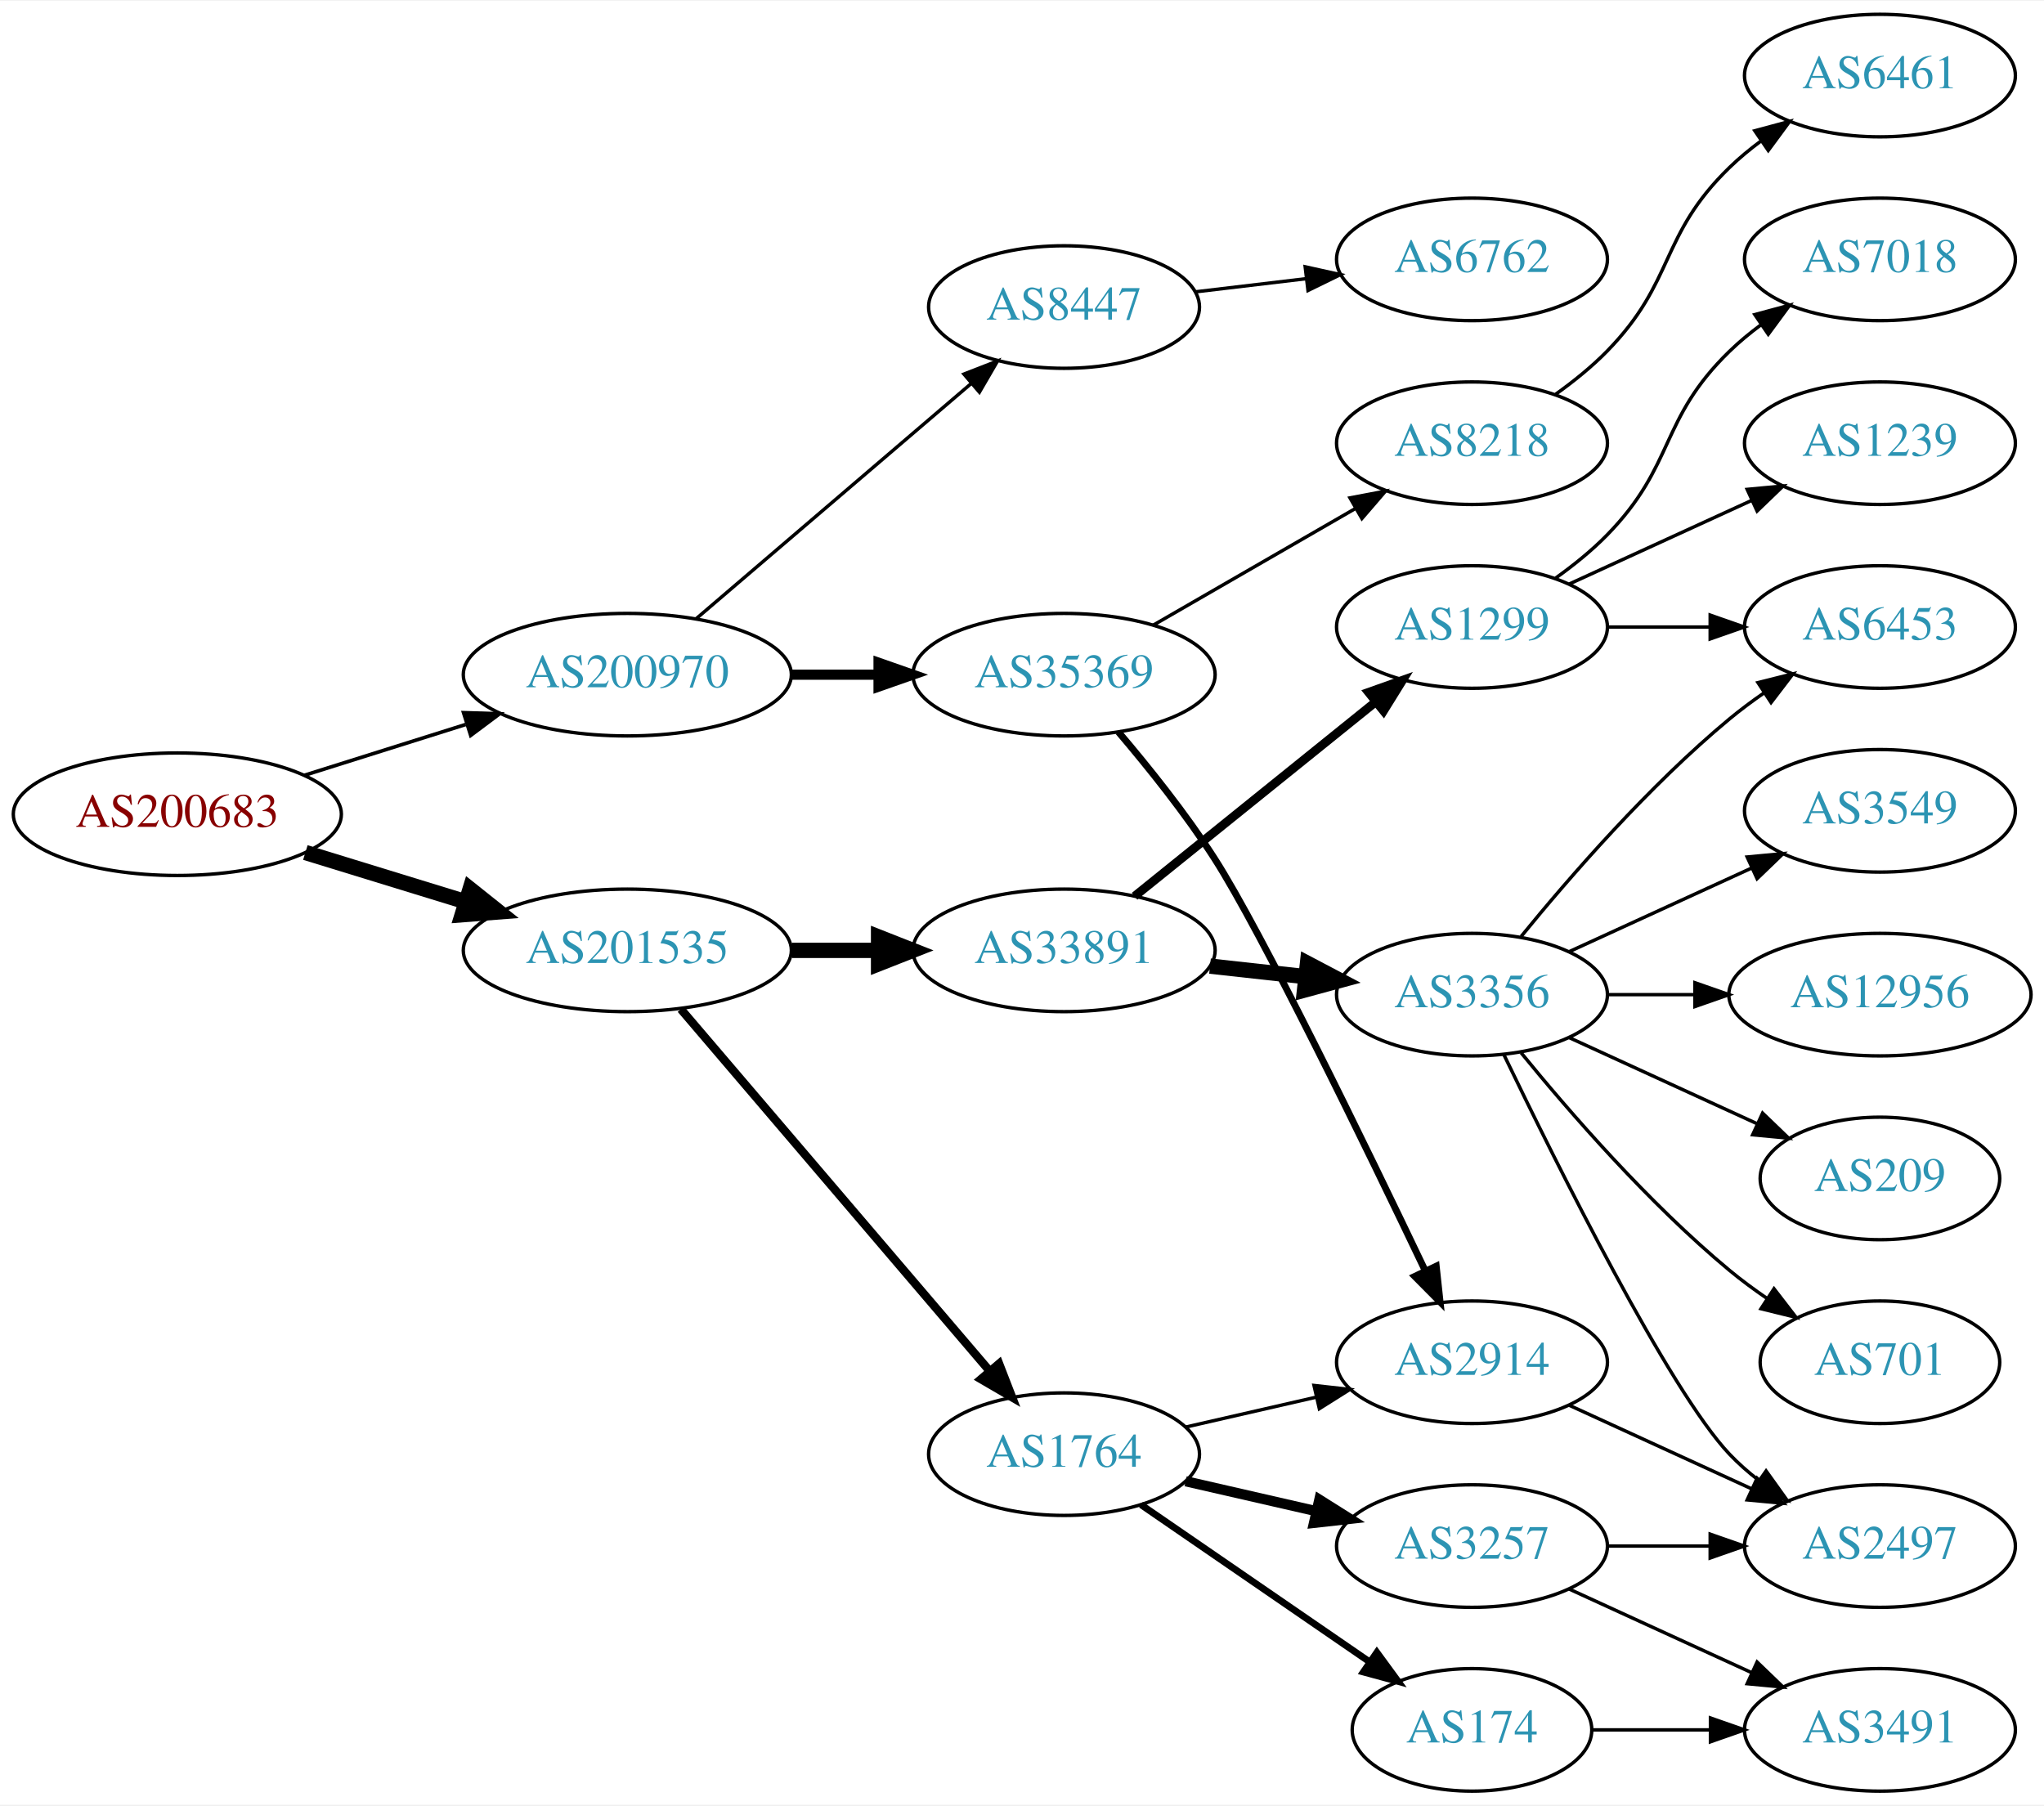
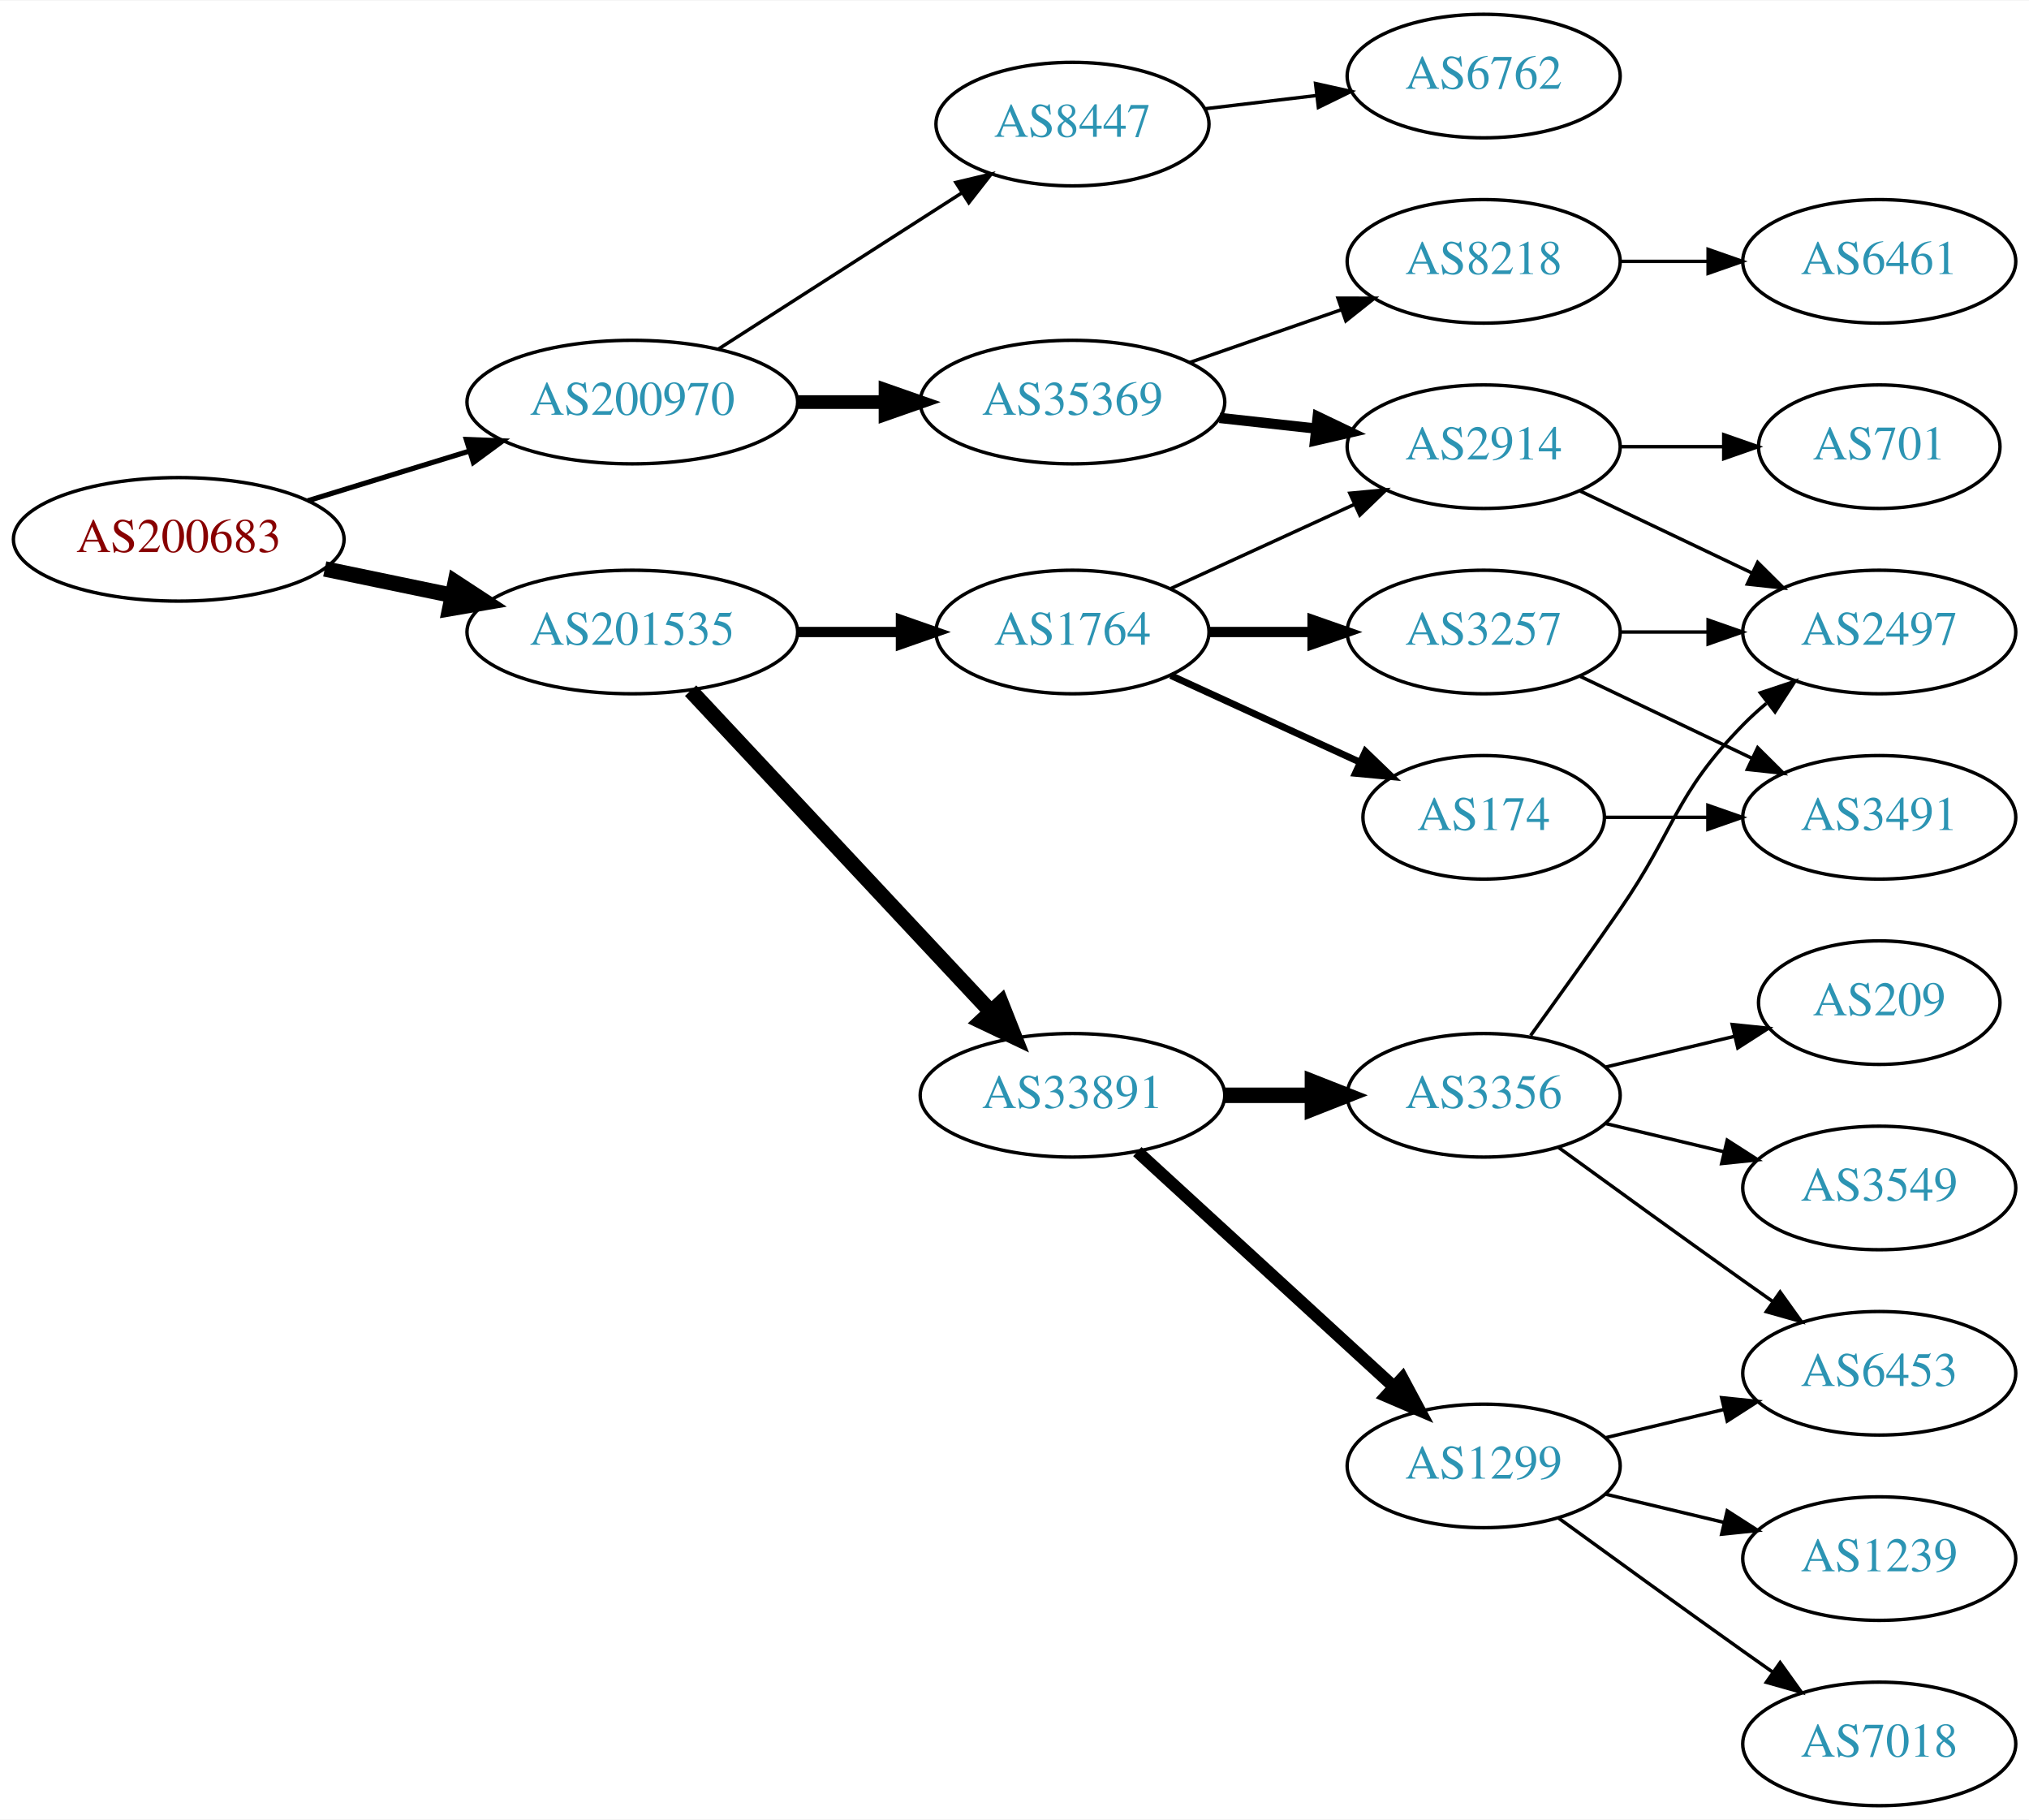
- <svg xmlns="http://www.w3.org/2000/svg" xmlns:xlink="http://www.w3.org/1999/xlink" width="600pt" height="530pt" viewBox="0.00 0.00 600.46 530.00">
+ <svg xmlns="http://www.w3.org/2000/svg" xmlns:xlink="http://www.w3.org/1999/xlink" width="591pt" height="530pt" viewBox="0.00 0.00 591.36 530.00">
  <g id="graph0" class="graph" transform="scale(1 1) rotate(0) translate(4 526)">
-     <polygon fill="white" stroke="none" points="-4,4 -4,-526 596.46,-526 596.46,4 -4,4" />
+     <polygon fill="white" stroke="none" points="-4,4 -4,-526 587.361,-526 587.361,4 -4,4" />
    <g id="node1" class="node">
      <g id="a_node1">
        <a xlink:href="/asn/200683" xlink:title="AS200683 ~ Elektro Puehringer GmbH [AT]">
-           <ellipse fill="#ffffff" stroke="black" cx="48.096" cy="-287" rx="48.192" ry="18" />
-           <text text-anchor="middle" x="48.096" y="-283.3" font-family="Times,serif" font-size="14.00" fill="#880000">AS200683</text>
+           <ellipse fill="#ffffff" stroke="black" cx="48.096" cy="-369" rx="48.192" ry="18" />
+           <text text-anchor="middle" x="48.096" y="-365.3" font-family="Times,serif" font-size="14.00" fill="#880000">AS200683</text>
        </a>
      </g>
    </g>
    <g id="node2" class="node">
      <g id="a_node2">
        <a xlink:href="/asn/200970" xlink:title="AS200970 ~ Riepert Informationstechnologie OG [AT]">
-           <ellipse fill="#ffffff" stroke="black" cx="180.287" cy="-328" rx="48.192" ry="18" />
-           <text text-anchor="middle" x="180.287" y="-324.3" font-family="Times,serif" font-size="14.00" fill="#2c94b3">AS200970</text>
+           <ellipse fill="#ffffff" stroke="black" cx="180.287" cy="-409" rx="48.192" ry="18" />
+           <text text-anchor="middle" x="180.287" y="-405.3" font-family="Times,serif" font-size="14.00" fill="#2c94b3">AS200970</text>
        </a>
      </g>
    </g>
    <g id="edge1" class="edge">
-       <path fill="none" stroke="black" stroke-width="1.059" d="M85.361,-298.421C100.051,-303.047 117.194,-308.446 132.785,-313.356" />
-       <polygon fill="black" stroke="black" stroke-width="1.059" points="132.175,-316.833 142.765,-316.498 134.278,-310.156 132.175,-316.833" />
+       <path fill="none" stroke="black" stroke-width="1.5" d="M85.708,-380.249C100.268,-384.722 117.196,-389.923 132.62,-394.662" />
+       <polygon fill="black" stroke="black" stroke-width="1.5" points="131.912,-398.106 142.499,-397.697 133.968,-391.415 131.912,-398.106" />
    </g>
    <g id="node3" class="node">
      <g id="a_node3">
        <a xlink:href="/asn/201535" xlink:title="AS201535 ~ andom-tec [AT]">
-           <ellipse fill="#ffffff" stroke="black" cx="180.287" cy="-247" rx="48.192" ry="18" />
-           <text text-anchor="middle" x="180.287" y="-243.3" font-family="Times,serif" font-size="14.00" fill="#2c94b3">AS201535</text>
+           <ellipse fill="#ffffff" stroke="black" cx="180.287" cy="-342" rx="48.192" ry="18" />
+           <text text-anchor="middle" x="180.287" y="-338.3" font-family="Times,serif" font-size="14.00" fill="#2c94b3">AS201535</text>
        </a>
      </g>
    </g>
    <g id="edge2" class="edge">
-       <path fill="none" stroke="black" stroke-width="4.5" d="M85.708,-275.751C100.268,-271.278 117.196,-266.077 132.62,-261.338" />
-       <polygon fill="black" stroke="black" stroke-width="4.5" points="134.096,-265.004 142.499,-258.303 131.783,-257.476 134.096,-265.004" />
+       <path fill="none" stroke="black" stroke-width="4.5" d="M90.647,-360.383C102.391,-357.947 115.316,-355.267 127.579,-352.724" />
+       <polygon fill="black" stroke="black" stroke-width="4.5" points="128.692,-356.514 137.684,-350.628 127.093,-348.803 128.692,-356.514" />
    </g>
    <g id="node4" class="node">
      <g id="a_node4">
        <a xlink:href="/asn/35369" xlink:title="AS35369 ~ LAGIS-AS [AT]">
-           <ellipse fill="#ffffff" stroke="black" cx="308.579" cy="-328" rx="44.393" ry="18" />
-           <text text-anchor="middle" x="308.579" y="-324.3" font-family="Times,serif" font-size="14.00" fill="#2c94b3">AS35369</text>
+           <ellipse fill="#ffffff" stroke="black" cx="308.579" cy="-409" rx="44.393" ry="18" />
+           <text text-anchor="middle" x="308.579" y="-405.3" font-family="Times,serif" font-size="14.00" fill="#2c94b3">AS35369</text>
        </a>
      </g>
    </g>
    <g id="edge3" class="edge">
-       <path fill="none" stroke="black" stroke-width="3" d="M228.673,-328C236.933,-328 245.578,-328 253.99,-328" />
-       <polygon fill="black" stroke="black" stroke-width="3" points="254.096,-331.5 264.096,-328 254.096,-324.5 254.096,-331.5" />
+       <path fill="none" stroke="black" stroke-width="4" d="M228.673,-409C236.933,-409 245.578,-409 253.99,-409" />
+       <polygon fill="black" stroke="black" stroke-width="4" points="254.096,-412.5 264.096,-409 254.096,-405.5 254.096,-412.5" />
    </g>
    <g id="node5" class="node">
      <g id="a_node5">
        <a xlink:href="/asn/8447" xlink:title="AS8447 ~ A1 Telekom Austria AG [AT]">
-           <ellipse fill="#ffffff" stroke="black" cx="308.579" cy="-436" rx="39.794" ry="18" />
-           <text text-anchor="middle" x="308.579" y="-432.3" font-family="Times,serif" font-size="14.00" fill="#2c94b3">AS8447</text>
+           <ellipse fill="#ffffff" stroke="black" cx="308.579" cy="-490" rx="39.794" ry="18" />
+           <text text-anchor="middle" x="308.579" y="-486.3" font-family="Times,serif" font-size="14.00" fill="#2c94b3">AS8447</text>
        </a>
      </g>
    </g>
    <g id="edge4" class="edge">
-       <path fill="none" stroke="black" d="M200.468,-344.403C222.043,-362.852 257.21,-392.926 281.323,-413.547" />
-       <polygon fill="black" stroke="black" points="279.167,-416.308 289.042,-420.148 283.716,-410.988 279.167,-416.308" />
-     </g>
-     <g id="node11" class="node">
-       <g id="a_node11">
-         <a xlink:href="/asn/33891" xlink:title="AS33891 ~ CORE-BACKBONE GMBH GLOBAL NETWORK [DE]">
-           <ellipse fill="#ffffff" stroke="black" cx="308.579" cy="-247" rx="44.393" ry="18" />
-           <text text-anchor="middle" x="308.579" y="-243.3" font-family="Times,serif" font-size="14.00" fill="#2c94b3">AS33891</text>
-         </a>
-       </g>
-     </g>
-     <g id="edge10" class="edge">
-       <path fill="none" stroke="black" stroke-width="4.5" d="M228.673,-247C236.933,-247 245.578,-247 253.99,-247" />
-       <polygon fill="black" stroke="black" stroke-width="4.5" points="254.096,-250.938 264.096,-247 254.096,-243.063 254.096,-250.938" />
+       <path fill="none" stroke="black" d="M205.339,-424.426C225.467,-437.336 254.333,-455.849 276.263,-469.915" />
+       <polygon fill="black" stroke="black" points="274.584,-472.996 284.891,-475.449 278.363,-467.104 274.584,-472.996" />
    </g>
    <g id="node12" class="node">
      <g id="a_node12">
        <a xlink:href="/asn/1764" xlink:title="AS1764 ~ NEXTLAYER-AS [AT]">
-           <ellipse fill="#ffffff" stroke="black" cx="308.579" cy="-99" rx="39.794" ry="18" />
-           <text text-anchor="middle" x="308.579" y="-95.3" font-family="Times,serif" font-size="14.00" fill="#2c94b3">AS1764</text>
+           <ellipse fill="#ffffff" stroke="black" cx="308.579" cy="-342" rx="39.794" ry="18" />
+           <text text-anchor="middle" x="308.579" y="-338.3" font-family="Times,serif" font-size="14.00" fill="#2c94b3">AS1764</text>
        </a>
      </g>
    </g>
    <g id="edge11" class="edge">
-       <path fill="none" stroke="black" stroke-width="2.455" d="M196.022,-229.733C218.384,-203.526 260.992,-153.595 286.588,-123.599" />
-       <polygon fill="black" stroke="black" stroke-width="2.455" points="289.497,-125.582 293.326,-115.703 284.172,-121.038 289.497,-125.582" />
+       <path fill="none" stroke="black" stroke-width="3" d="M228.673,-342C238.439,-342 248.742,-342 258.565,-342" />
+       <polygon fill="black" stroke="black" stroke-width="3" points="258.584,-345.5 268.584,-342 258.584,-338.5 258.584,-345.5" />
+     </g>
+     <g id="node13" class="node">
+       <g id="a_node13">
+         <a xlink:href="/asn/33891" xlink:title="AS33891 ~ CORE-BACKBONE GMBH GLOBAL NETWORK [DE]">
+           <ellipse fill="#ffffff" stroke="black" cx="308.579" cy="-207" rx="44.393" ry="18" />
+           <text text-anchor="middle" x="308.579" y="-203.3" font-family="Times,serif" font-size="14.00" fill="#2c94b3">AS33891</text>
+         </a>
+       </g>
+     </g>
+     <g id="edge12" class="edge">
+       <path fill="none" stroke="black" stroke-width="4.5" d="M197.282,-324.902C219.392,-301.267 259.421,-258.478 284.693,-231.464" />
+       <polygon fill="black" stroke="black" stroke-width="4.5" points="287.758,-233.952 291.714,-223.959 282.007,-228.572 287.758,-233.952" />
    </g>
    <g id="node6" class="node">
      <g id="a_node6">
-         <a xlink:href="/asn/2914" xlink:title="AS2914 ~ NTT America, Inc. [US]">
-           <ellipse fill="#ffffff" stroke="black" cx="428.422" cy="-126" rx="39.794" ry="18" />
-           <text text-anchor="middle" x="428.422" y="-122.3" font-family="Times,serif" font-size="14.00" fill="#2c94b3">AS2914</text>
+         <a xlink:href="/asn/8218" xlink:title="AS8218 ~ legacy Neotelecoms [FR]">
+           <ellipse fill="#ffffff" stroke="black" cx="428.422" cy="-450" rx="39.794" ry="18" />
+           <text text-anchor="middle" x="428.422" y="-446.3" font-family="Times,serif" font-size="14.00" fill="#2c94b3">AS8218</text>
        </a>
      </g>
    </g>
    <g id="edge5" class="edge">
-       <path fill="none" stroke="black" stroke-width="2" d="M324.541,-311.176C333.334,-300.852 344.341,-287.132 352.775,-274 366.623,-252.439 397.328,-189.255 414.735,-152.791" />
-       <polygon fill="black" stroke="black" stroke-width="2" points="417.923,-154.238 419.062,-143.705 411.602,-151.229 417.923,-154.238" />
+       <path fill="none" stroke="black" d="M342.718,-420.53C356.436,-425.302 372.475,-430.883 386.885,-435.896" />
+       <polygon fill="black" stroke="black" points="385.956,-439.279 396.551,-439.26 388.257,-432.668 385.956,-439.279" />
    </g>
    <g id="node7" class="node">
      <g id="a_node7">
-         <a xlink:href="/asn/8218" xlink:title="AS8218 ~ legacy Neotelecoms [FR]">
+         <a xlink:href="/asn/2914" xlink:title="AS2914 ~ NTT America, Inc. [US]">
          <ellipse fill="#ffffff" stroke="black" cx="428.422" cy="-396" rx="39.794" ry="18" />
-           <text text-anchor="middle" x="428.422" y="-392.3" font-family="Times,serif" font-size="14.00" fill="#2c94b3">AS8218</text>
+           <text text-anchor="middle" x="428.422" y="-392.3" font-family="Times,serif" font-size="14.00" fill="#2c94b3">AS2914</text>
        </a>
      </g>
    </g>
    <g id="edge6" class="edge">
-       <path fill="none" stroke="black" d="M334.859,-342.588C352.179,-352.582 375.33,-365.941 394.146,-376.799" />
-       <polygon fill="black" stroke="black" points="392.579,-379.935 402.99,-381.902 396.078,-373.872 392.579,-379.935" />
+       <path fill="none" stroke="black" stroke-width="3" d="M351.458,-404.38C360.494,-403.383 370.116,-402.322 379.367,-401.301" />
+       <polygon fill="black" stroke="black" stroke-width="3" points="380.048,-404.747 389.604,-400.172 379.28,-397.79 380.048,-404.747" />
+     </g>
+     <g id="node11" class="node">
+       <g id="a_node11">
+         <a xlink:href="/asn/6762" xlink:title="AS6762 ~ TELECOM ITALIA SPARKLE S.p.A. [IT]">
+           <ellipse fill="#ffffff" stroke="black" cx="428.422" cy="-504" rx="39.794" ry="18" />
+           <text text-anchor="middle" x="428.422" y="-500.3" font-family="Times,serif" font-size="14.00" fill="#2c94b3">AS6762</text>
+         </a>
+       </g>
+     </g>
+     <g id="edge10" class="edge">
+       <path fill="none" stroke="black" d="M347.189,-494.468C357.5,-495.693 368.818,-497.038 379.618,-498.321" />
+       <polygon fill="black" stroke="black" points="379.421,-501.822 389.765,-499.526 380.247,-494.871 379.421,-501.822" />
    </g>
    <g id="node8" class="node">
      <g id="a_node8">
-         <a xlink:href="/asn/6762" xlink:title="AS6762 ~ TELECOM ITALIA SPARKLE S.p.A. [IT]">
-           <ellipse fill="#ffffff" stroke="black" cx="428.422" cy="-450" rx="39.794" ry="18" />
-           <text text-anchor="middle" x="428.422" y="-446.3" font-family="Times,serif" font-size="14.00" fill="#2c94b3">AS6762</text>
+         <a xlink:href="/asn/6461" xlink:title="AS6461 ~ Zayo Bandwidth [US]">
+           <ellipse fill="#ffffff" stroke="black" cx="543.715" cy="-450" rx="39.794" ry="18" />
+           <text text-anchor="middle" x="543.715" y="-446.3" font-family="Times,serif" font-size="14.00" fill="#2c94b3">AS6461</text>
        </a>
      </g>
    </g>
    <g id="edge7" class="edge">
-       <path fill="none" stroke="black" d="M347.189,-440.468C357.5,-441.693 368.818,-443.038 379.618,-444.321" />
-       <polygon fill="black" stroke="black" points="379.421,-447.822 389.765,-445.526 380.247,-440.871 379.421,-447.822" />
+       <path fill="none" stroke="black" d="M468.094,-450C476.297,-450 485.061,-450 493.593,-450" />
+       <polygon fill="black" stroke="black" points="493.832,-453.5 503.832,-450 493.832,-446.5 493.832,-453.5" />
+     </g>
+     <g id="node9" class="node">
+       <g id="a_node9">
+         <a xlink:href="/asn/701" xlink:title="AS701 ~ UUNET [US]">
+           <ellipse fill="#ffffff" stroke="black" cx="543.715" cy="-396" rx="35.194" ry="18" />
+           <text text-anchor="middle" x="543.715" y="-392.3" font-family="Times,serif" font-size="14.00" fill="#2c94b3">AS701</text>
+         </a>
+       </g>
+     </g>
+     <g id="edge8" class="edge">
+       <path fill="none" stroke="black" d="M468.094,-396C477.799,-396 488.29,-396 498.253,-396" />
+       <polygon fill="black" stroke="black" points="498.389,-399.5 508.389,-396 498.389,-392.5 498.389,-399.5" />
    </g>
    <g id="node10" class="node">
      <g id="a_node10">
        <a xlink:href="/asn/2497" xlink:title="AS2497 ~ Internet Initiative Japan Inc. [JP]">
-           <ellipse fill="#ffffff" stroke="black" cx="548.264" cy="-72" rx="39.794" ry="18" />
-           <text text-anchor="middle" x="548.264" y="-68.3" font-family="Times,serif" font-size="14.00" fill="#2c94b3">AS2497</text>
+           <ellipse fill="#ffffff" stroke="black" cx="543.715" cy="-342" rx="39.794" ry="18" />
+           <text text-anchor="middle" x="543.715" y="-338.3" font-family="Times,serif" font-size="14.00" fill="#2c94b3">AS2497</text>
        </a>
      </g>
    </g>
    <g id="edge9" class="edge">
-       <path fill="none" stroke="black" d="M457.05,-113.339C473.007,-106.027 493.278,-96.739 510.561,-88.819" />
-       <polygon fill="black" stroke="black" points="512.175,-91.929 519.808,-84.581 509.259,-85.565 512.175,-91.929" />
-     </g>
-     <g id="node9" class="node">
-       <g id="a_node9">
-         <a xlink:href="/asn/6461" xlink:title="AS6461 ~ Zayo Bandwidth [US]">
-           <ellipse fill="#ffffff" stroke="black" cx="548.264" cy="-504" rx="39.794" ry="18" />
-           <text text-anchor="middle" x="548.264" y="-500.3" font-family="Times,serif" font-size="14.00" fill="#2c94b3">AS6461</text>
-         </a>
-       </g>
-     </g>
-     <g id="edge8" class="edge">
-       <path fill="none" stroke="black" d="M453.016,-410.389C458.272,-414.148 463.603,-418.437 468.068,-423 488.24,-443.617 483.375,-456.906 504.068,-477 506.913,-479.763 510.087,-482.386 513.387,-484.834" />
-       <polygon fill="black" stroke="black" points="511.504,-487.786 521.735,-490.538 515.453,-482.006 511.504,-487.786" />
-     </g>
-     <g id="node13" class="node">
-       <g id="a_node13">
-         <a xlink:href="/asn/3356" xlink:title="AS3356 ~ Level 3 Parent, LLC [US]">
-           <ellipse fill="#ffffff" stroke="black" cx="428.422" cy="-234" rx="39.794" ry="18" />
-           <text text-anchor="middle" x="428.422" y="-230.3" font-family="Times,serif" font-size="14.00" fill="#2c94b3">AS3356</text>
-         </a>
-       </g>
-     </g>
-     <g id="edge12" class="edge">
-       <path fill="none" stroke="black" stroke-width="4.5" d="M351.458,-242.38C360.494,-241.383 370.116,-240.322 379.367,-239.301" />
-       <polygon fill="black" stroke="black" stroke-width="4.5" points="380.096,-243.182 389.604,-238.172 379.232,-235.355 380.096,-243.182" />
+       <path fill="none" stroke="black" d="M456.558,-383.066C471.552,-375.919 490.373,-366.948 506.596,-359.215" />
+       <polygon fill="black" stroke="black" points="508.278,-362.291 515.799,-354.829 505.266,-355.972 508.278,-362.291" />
+     </g>
+     <g id="edge15" class="edge">
+       <path fill="none" stroke="black" d="M337.208,-354.661C353.165,-361.973 373.435,-371.261 390.718,-379.181" />
+       <polygon fill="black" stroke="black" points="389.417,-382.435 399.966,-383.419 392.333,-376.071 389.417,-382.435" />
    </g>
    <g id="node14" class="node">
      <g id="a_node14">
+         <a xlink:href="/asn/3257" xlink:title="AS3257 ~ GTT [DE]">
+           <ellipse fill="#ffffff" stroke="black" cx="428.422" cy="-342" rx="39.794" ry="18" />
+           <text text-anchor="middle" x="428.422" y="-338.3" font-family="Times,serif" font-size="14.00" fill="#2c94b3">AS3257</text>
+         </a>
+       </g>
+     </g>
+     <g id="edge13" class="edge">
+       <path fill="none" stroke="black" stroke-width="3" d="M348.492,-342C358.045,-342 368.395,-342 378.357,-342" />
+       <polygon fill="black" stroke="black" stroke-width="3" points="378.55,-345.5 388.55,-342 378.55,-338.5 378.55,-345.5" />
+     </g>
+     <g id="node15" class="node">
+       <g id="a_node15">
+         <a xlink:href="/asn/174" xlink:title="AS174 ~ Cogent Communications [US]">
+           <ellipse fill="#ffffff" stroke="black" cx="428.422" cy="-288" rx="35.194" ry="18" />
+           <text text-anchor="middle" x="428.422" y="-284.3" font-family="Times,serif" font-size="14.00" fill="#2c94b3">AS174</text>
+         </a>
+       </g>
+     </g>
+     <g id="edge14" class="edge">
+       <path fill="none" stroke="black" stroke-width="2" d="M337.208,-329.339C353.624,-321.817 374.606,-312.202 392.203,-304.139" />
+       <polygon fill="black" stroke="black" stroke-width="2" points="393.947,-307.189 401.58,-299.842 391.031,-300.826 393.947,-307.189" />
+     </g>
+     <g id="node17" class="node">
+       <g id="a_node17">
+         <a xlink:href="/asn/3356" xlink:title="AS3356 ~ Level 3 Parent, LLC [US]">
+           <ellipse fill="#ffffff" stroke="black" cx="428.422" cy="-207" rx="39.794" ry="18" />
+           <text text-anchor="middle" x="428.422" y="-203.3" font-family="Times,serif" font-size="14.00" fill="#2c94b3">AS3356</text>
+         </a>
+       </g>
+     </g>
+     <g id="edge19" class="edge">
+       <path fill="none" stroke="black" stroke-width="4.5" d="M352.79,-207C361.103,-207 369.865,-207 378.348,-207" />
+       <polygon fill="black" stroke="black" stroke-width="4.5" points="378.506,-210.938 388.506,-207 378.506,-203.063 378.506,-210.938" />
+     </g>
+     <g id="node18" class="node">
+       <g id="a_node18">
        <a xlink:href="/asn/1299" xlink:title="AS1299 ~ Telia Carrier [EU]">
-           <ellipse fill="#ffffff" stroke="black" cx="428.422" cy="-342" rx="39.794" ry="18" />
-           <text text-anchor="middle" x="428.422" y="-338.3" font-family="Times,serif" font-size="14.00" fill="#2c94b3">AS1299</text>
-         </a>
-       </g>
-     </g>
-     <g id="edge13" class="edge">
-       <path fill="none" stroke="black" stroke-width="2.571" d="M329.303,-262.901C348.708,-278.544 378.494,-302.557 400.158,-320.021" />
-       <polygon fill="black" stroke="black" stroke-width="2.571" points="398.043,-322.812 408.025,-326.363 402.437,-317.362 398.043,-322.812" />
+           <ellipse fill="#ffffff" stroke="black" cx="428.422" cy="-99" rx="39.794" ry="18" />
+           <text text-anchor="middle" x="428.422" y="-95.3" font-family="Times,serif" font-size="14.00" fill="#2c94b3">AS1299</text>
+         </a>
+       </g>
+     </g>
+     <g id="edge20" class="edge">
+       <path fill="none" stroke="black" stroke-width="3.6" d="M327.477,-190.597C347.405,-172.333 379.762,-142.678 402.24,-122.079" />
+       <polygon fill="black" stroke="black" stroke-width="3.6" points="404.734,-124.54 409.742,-115.203 400.004,-119.38 404.734,-124.54" />
+     </g>
+     <g id="edge16" class="edge">
+       <path fill="none" stroke="black" d="M468.094,-342C476.297,-342 485.061,-342 493.593,-342" />
+       <polygon fill="black" stroke="black" points="493.832,-345.5 503.832,-342 493.832,-338.5 493.832,-345.5" />
+     </g>
+     <g id="node16" class="node">
+       <g id="a_node16">
+         <a xlink:href="/asn/3491" xlink:title="AS3491 ~ PCCW Global, Inc. [US]">
+           <ellipse fill="#ffffff" stroke="black" cx="543.715" cy="-288" rx="39.794" ry="18" />
+           <text text-anchor="middle" x="543.715" y="-284.3" font-family="Times,serif" font-size="14.00" fill="#2c94b3">AS3491</text>
+         </a>
+       </g>
+     </g>
+     <g id="edge17" class="edge">
+       <path fill="none" stroke="black" d="M456.558,-329.066C471.552,-321.919 490.373,-312.948 506.596,-305.215" />
+       <polygon fill="black" stroke="black" points="508.278,-308.291 515.799,-300.829 505.266,-301.972 508.278,-308.291" />
+     </g>
+     <g id="edge18" class="edge">
+       <path fill="none" stroke="black" d="M463.721,-288C473.098,-288 483.448,-288 493.483,-288" />
+       <polygon fill="black" stroke="black" points="493.771,-291.5 503.771,-288 493.771,-284.5 493.771,-291.5" />
+     </g>
+     <g id="edge23" class="edge">
+       <path fill="none" stroke="black" d="M442.101,-224.406C449.716,-234.937 459.549,-248.67 468.068,-261 484.464,-284.731 483.896,-294.383 504.068,-315 506.161,-317.139 508.444,-319.218 510.821,-321.21" />
+       <polygon fill="black" stroke="black" points="509.064,-324.275 519.121,-327.611 513.339,-318.732 509.064,-324.275" />
+     </g>
+     <g id="node19" class="node">
+       <g id="a_node19">
+         <a xlink:href="/asn/209" xlink:title="AS209 ~ CenturyLink Communications, LLC [US]">
+           <ellipse fill="#ffffff" stroke="black" cx="543.715" cy="-234" rx="35.194" ry="18" />
+           <text text-anchor="middle" x="543.715" y="-230.3" font-family="Times,serif" font-size="14.00" fill="#2c94b3">AS209</text>
+         </a>
+       </g>
    </g>
    <g id="edge21" class="edge">
-       <path fill="none" stroke="black" d="M344.298,-106.955C356.298,-109.704 369.919,-112.825 382.612,-115.733" />
-       <polygon fill="black" stroke="black" points="382.014,-119.187 392.543,-118.009 383.577,-112.364 382.014,-119.187" />
+       <path fill="none" stroke="black" d="M464.029,-215.248C475.823,-218.058 489.128,-221.229 501.396,-224.153" />
+       <polygon fill="black" stroke="black" points="500.862,-227.624 511.401,-226.537 502.484,-220.814 500.862,-227.624" />
    </g>
    <g id="node20" class="node">
      <g id="a_node20">
-         <a xlink:href="/asn/3257" xlink:title="AS3257 ~ GTT [DE]">
-           <ellipse fill="#ffffff" stroke="black" cx="428.422" cy="-72" rx="39.794" ry="18" />
-           <text text-anchor="middle" x="428.422" y="-68.3" font-family="Times,serif" font-size="14.00" fill="#2c94b3">AS3257</text>
-         </a>
-       </g>
-     </g>
-     <g id="edge20" class="edge">
-       <path fill="none" stroke="black" stroke-width="3" d="M344.298,-91.045C356.298,-88.296 369.919,-85.175 382.612,-82.267" />
-       <polygon fill="black" stroke="black" stroke-width="3" points="383.577,-85.636 392.543,-79.991 382.014,-78.813 383.577,-85.636" />
+         <a xlink:href="/asn/6453" xlink:title="AS6453 ~ TATA COMMUNICATIONS (AMERICA) INC [US]">
+           <ellipse fill="#ffffff" stroke="black" cx="543.715" cy="-126" rx="39.794" ry="18" />
+           <text text-anchor="middle" x="543.715" y="-122.3" font-family="Times,serif" font-size="14.00" fill="#2c94b3">AS6453</text>
+         </a>
+       </g>
+     </g>
+     <g id="edge22" class="edge">
+       <path fill="none" stroke="black" d="M450.27,-191.778C465.204,-180.909 485.817,-165.975 504.068,-153 506.888,-150.995 509.831,-148.915 512.78,-146.841" />
+       <polygon fill="black" stroke="black" points="514.826,-149.681 521.004,-141.074 510.807,-143.95 514.826,-149.681" />
    </g>
    <g id="node21" class="node">
      <g id="a_node21">
-         <a xlink:href="/asn/174" xlink:title="AS174 ~ Cogent Communications [US]">
-           <ellipse fill="#ffffff" stroke="black" cx="428.422" cy="-18" rx="35.194" ry="18" />
-           <text text-anchor="middle" x="428.422" y="-14.3" font-family="Times,serif" font-size="14.00" fill="#2c94b3">AS174</text>
-         </a>
-       </g>
-     </g>
-     <g id="edge22" class="edge">
-       <path fill="none" stroke="black" stroke-width="2" d="M331.193,-84.143C350.03,-71.195 377.51,-52.307 398.286,-38.026" />
-       <polygon fill="black" stroke="black" stroke-width="2" points="400.476,-40.768 406.735,-32.219 396.511,-34.999 400.476,-40.768" />
-     </g>
-     <g id="edge15" class="edge">
-       <path fill="none" stroke="black" d="M437.769,-216.405C453.236,-184.268 486.381,-117.66 504.068,-99 506.654,-96.272 509.571,-93.706 512.64,-91.323" />
-       <polygon fill="black" stroke="black" points="514.818,-94.07 520.988,-85.457 510.794,-88.342 514.818,-94.07" />
-     </g>
-     <g id="node15" class="node">
-       <g id="a_node15">
-         <a xlink:href="/asn/12956" xlink:title="AS12956 ~ TELXIUS [ES]">
-           <ellipse fill="#ffffff" stroke="black" cx="548.264" cy="-234" rx="44.393" ry="18" />
-           <text text-anchor="middle" x="548.264" y="-230.3" font-family="Times,serif" font-size="14.00" fill="#2c94b3">AS12956</text>
-         </a>
-       </g>
-     </g>
-     <g id="edge14" class="edge">
-       <path fill="none" stroke="black" d="M468.334,-234C476.437,-234 485.112,-234 493.638,-234" />
-       <polygon fill="black" stroke="black" points="493.916,-237.5 503.916,-234 493.916,-230.5 493.916,-237.5" />
-     </g>
-     <g id="node16" class="node">
-       <g id="a_node16">
-         <a xlink:href="/asn/209" xlink:title="AS209 ~ CenturyLink Communications, LLC [US]">
-           <ellipse fill="#ffffff" stroke="black" cx="548.264" cy="-180" rx="35.194" ry="18" />
-           <text text-anchor="middle" x="548.264" y="-176.3" font-family="Times,serif" font-size="14.00" fill="#2c94b3">AS209</text>
-         </a>
-       </g>
-     </g>
-     <g id="edge16" class="edge">
-       <path fill="none" stroke="black" d="M457.05,-221.339C473.467,-213.817 494.448,-204.202 512.045,-196.139" />
-       <polygon fill="black" stroke="black" points="513.79,-199.189 521.422,-191.842 510.873,-192.826 513.79,-199.189" />
-     </g>
-     <g id="node17" class="node">
-       <g id="a_node17">
-         <a xlink:href="/asn/701" xlink:title="AS701 ~ UUNET [US]">
-           <ellipse fill="#ffffff" stroke="black" cx="548.264" cy="-126" rx="35.194" ry="18" />
-           <text text-anchor="middle" x="548.264" y="-122.3" font-family="Times,serif" font-size="14.00" fill="#2c94b3">AS701</text>
-         </a>
-       </g>
-     </g>
-     <g id="edge17" class="edge">
-       <path fill="none" stroke="black" d="M442.841,-216.935C456.955,-199.625 480.37,-172.655 504.068,-153 507.531,-150.128 511.324,-147.331 515.178,-144.692" />
-       <polygon fill="black" stroke="black" points="517.14,-147.592 523.611,-139.203 513.321,-141.725 517.14,-147.592" />
-     </g>
-     <g id="node18" class="node">
-       <g id="a_node18">
        <a xlink:href="/asn/3549" xlink:title="AS3549 ~ Level 3 Parent, LLC [US]">
-           <ellipse fill="#ffffff" stroke="black" cx="548.264" cy="-288" rx="39.794" ry="18" />
-           <text text-anchor="middle" x="548.264" y="-284.3" font-family="Times,serif" font-size="14.00" fill="#2c94b3">AS3549</text>
-         </a>
-       </g>
-     </g>
-     <g id="edge18" class="edge">
-       <path fill="none" stroke="black" d="M457.05,-246.661C473.007,-253.973 493.278,-263.261 510.561,-271.181" />
-       <polygon fill="black" stroke="black" points="509.259,-274.435 519.808,-275.419 512.175,-268.071 509.259,-274.435" />
-     </g>
-     <g id="node19" class="node">
-       <g id="a_node19">
-         <a xlink:href="/asn/6453" xlink:title="AS6453 ~ TATA COMMUNICATIONS (AMERICA) INC [US]">
-           <ellipse fill="#ffffff" stroke="black" cx="548.264" cy="-342" rx="39.794" ry="18" />
-           <text text-anchor="middle" x="548.264" y="-338.3" font-family="Times,serif" font-size="14.00" fill="#2c94b3">AS6453</text>
-         </a>
-       </g>
-     </g>
-     <g id="edge19" class="edge">
-       <path fill="none" stroke="black" d="M442.841,-251.065C456.955,-268.375 480.37,-295.345 504.068,-315 507.284,-317.668 510.785,-320.27 514.355,-322.741" />
-       <polygon fill="black" stroke="black" points="512.433,-325.666 522.712,-328.236 516.279,-319.817 512.433,-325.666" />
+           <ellipse fill="#ffffff" stroke="black" cx="543.715" cy="-180" rx="39.794" ry="18" />
+           <text text-anchor="middle" x="543.715" y="-176.3" font-family="Times,serif" font-size="14.00" fill="#2c94b3">AS3549</text>
+         </a>
+       </g>
+     </g>
+     <g id="edge24" class="edge">
+       <path fill="none" stroke="black" d="M464.029,-198.752C474.9,-196.162 487.054,-193.265 498.497,-190.538" />
+       <polygon fill="black" stroke="black" points="499.403,-193.92 508.319,-188.197 497.78,-187.111 499.403,-193.92" />
+     </g>
+     <g id="edge27" class="edge">
+       <path fill="none" stroke="black" d="M464.029,-107.248C474.9,-109.838 487.054,-112.735 498.497,-115.462" />
+       <polygon fill="black" stroke="black" points="497.78,-118.889 508.319,-117.803 499.403,-112.08 497.78,-118.889" />
+     </g>
+     <g id="node22" class="node">
+       <g id="a_node22">
+         <a xlink:href="/asn/1239" xlink:title="AS1239 ~ Sprint [US]">
+           <ellipse fill="#ffffff" stroke="black" cx="543.715" cy="-72" rx="39.794" ry="18" />
+           <text text-anchor="middle" x="543.715" y="-68.3" font-family="Times,serif" font-size="14.00" fill="#2c94b3">AS1239</text>
+         </a>
+       </g>
    </g>
    <g id="edge25" class="edge">
-       <path fill="none" stroke="black" d="M468.334,-342C477.888,-342 488.237,-342 498.2,-342" />
-       <polygon fill="black" stroke="black" points="498.392,-345.5 508.392,-342 498.392,-338.5 498.392,-345.5" />
+       <path fill="none" stroke="black" d="M464.029,-90.752C474.9,-88.162 487.054,-85.265 498.497,-82.538" />
+       <polygon fill="black" stroke="black" points="499.403,-85.92 508.319,-80.197 497.78,-79.111 499.403,-85.92" />
    </g>
    <g id="node23" class="node">
      <g id="a_node23">
-         <a xlink:href="/asn/1239" xlink:title="AS1239 ~ Sprint [US]">
-           <ellipse fill="#ffffff" stroke="black" cx="548.264" cy="-396" rx="39.794" ry="18" />
-           <text text-anchor="middle" x="548.264" y="-392.3" font-family="Times,serif" font-size="14.00" fill="#2c94b3">AS1239</text>
+         <a xlink:href="/asn/7018" xlink:title="AS7018 ~ AT&amp;T Services, Inc. [US]">
+           <ellipse fill="#ffffff" stroke="black" cx="543.715" cy="-18" rx="39.794" ry="18" />
+           <text text-anchor="middle" x="543.715" y="-14.3" font-family="Times,serif" font-size="14.00" fill="#2c94b3">AS7018</text>
        </a>
      </g>
    </g>
    <g id="edge26" class="edge">
-       <path fill="none" stroke="black" d="M457.05,-354.661C473.007,-361.973 493.278,-371.261 510.561,-379.181" />
-       <polygon fill="black" stroke="black" points="509.259,-382.435 519.808,-383.419 512.175,-376.071 509.259,-382.435" />
-     </g>
-     <g id="node24" class="node">
-       <g id="a_node24">
-         <a xlink:href="/asn/7018" xlink:title="AS7018 ~ AT&amp;T Services, Inc. [US]">
-           <ellipse fill="#ffffff" stroke="black" cx="548.264" cy="-450" rx="39.794" ry="18" />
-           <text text-anchor="middle" x="548.264" y="-446.3" font-family="Times,serif" font-size="14.00" fill="#2c94b3">AS7018</text>
-         </a>
-       </g>
-     </g>
-     <g id="edge27" class="edge">
-       <path fill="none" stroke="black" d="M453.016,-356.389C458.272,-360.148 463.603,-364.437 468.068,-369 488.24,-389.617 483.375,-402.906 504.068,-423 506.913,-425.763 510.087,-428.386 513.387,-430.834" />
-       <polygon fill="black" stroke="black" points="511.504,-433.786 521.735,-436.538 515.453,-428.006 511.504,-433.786" />
-     </g>
-     <g id="edge24" class="edge">
-       <path fill="none" stroke="black" d="M468.334,-72C477.888,-72 488.237,-72 498.2,-72" />
-       <polygon fill="black" stroke="black" points="498.392,-75.5 508.392,-72 498.392,-68.5 498.392,-75.5" />
-     </g>
-     <g id="node22" class="node">
-       <g id="a_node22">
-         <a xlink:href="/asn/3491" xlink:title="AS3491 ~ PCCW Global, Inc. [US]">
-           <ellipse fill="#ffffff" stroke="black" cx="548.264" cy="-18" rx="39.794" ry="18" />
-           <text text-anchor="middle" x="548.264" y="-14.3" font-family="Times,serif" font-size="14.00" fill="#2c94b3">AS3491</text>
-         </a>
-       </g>
-     </g>
-     <g id="edge23" class="edge">
-       <path fill="none" stroke="black" d="M457.05,-59.339C473.007,-52.027 493.278,-42.739 510.561,-34.819" />
-       <polygon fill="black" stroke="black" points="512.175,-37.929 519.808,-30.581 509.259,-31.565 512.175,-37.929" />
-     </g>
-     <g id="edge28" class="edge">
-       <path fill="none" stroke="black" d="M463.823,-18C474.647,-18 486.815,-18 498.442,-18" />
-       <polygon fill="black" stroke="black" points="498.473,-21.5 508.473,-18 498.473,-14.5 498.473,-21.5" />
+       <path fill="none" stroke="black" d="M450.27,-83.778C465.204,-72.909 485.817,-57.975 504.068,-45 506.888,-42.995 509.831,-40.915 512.78,-38.841" />
+       <polygon fill="black" stroke="black" points="514.826,-41.681 521.004,-33.074 510.807,-35.95 514.826,-41.681" />
    </g>
  </g>
</svg>
